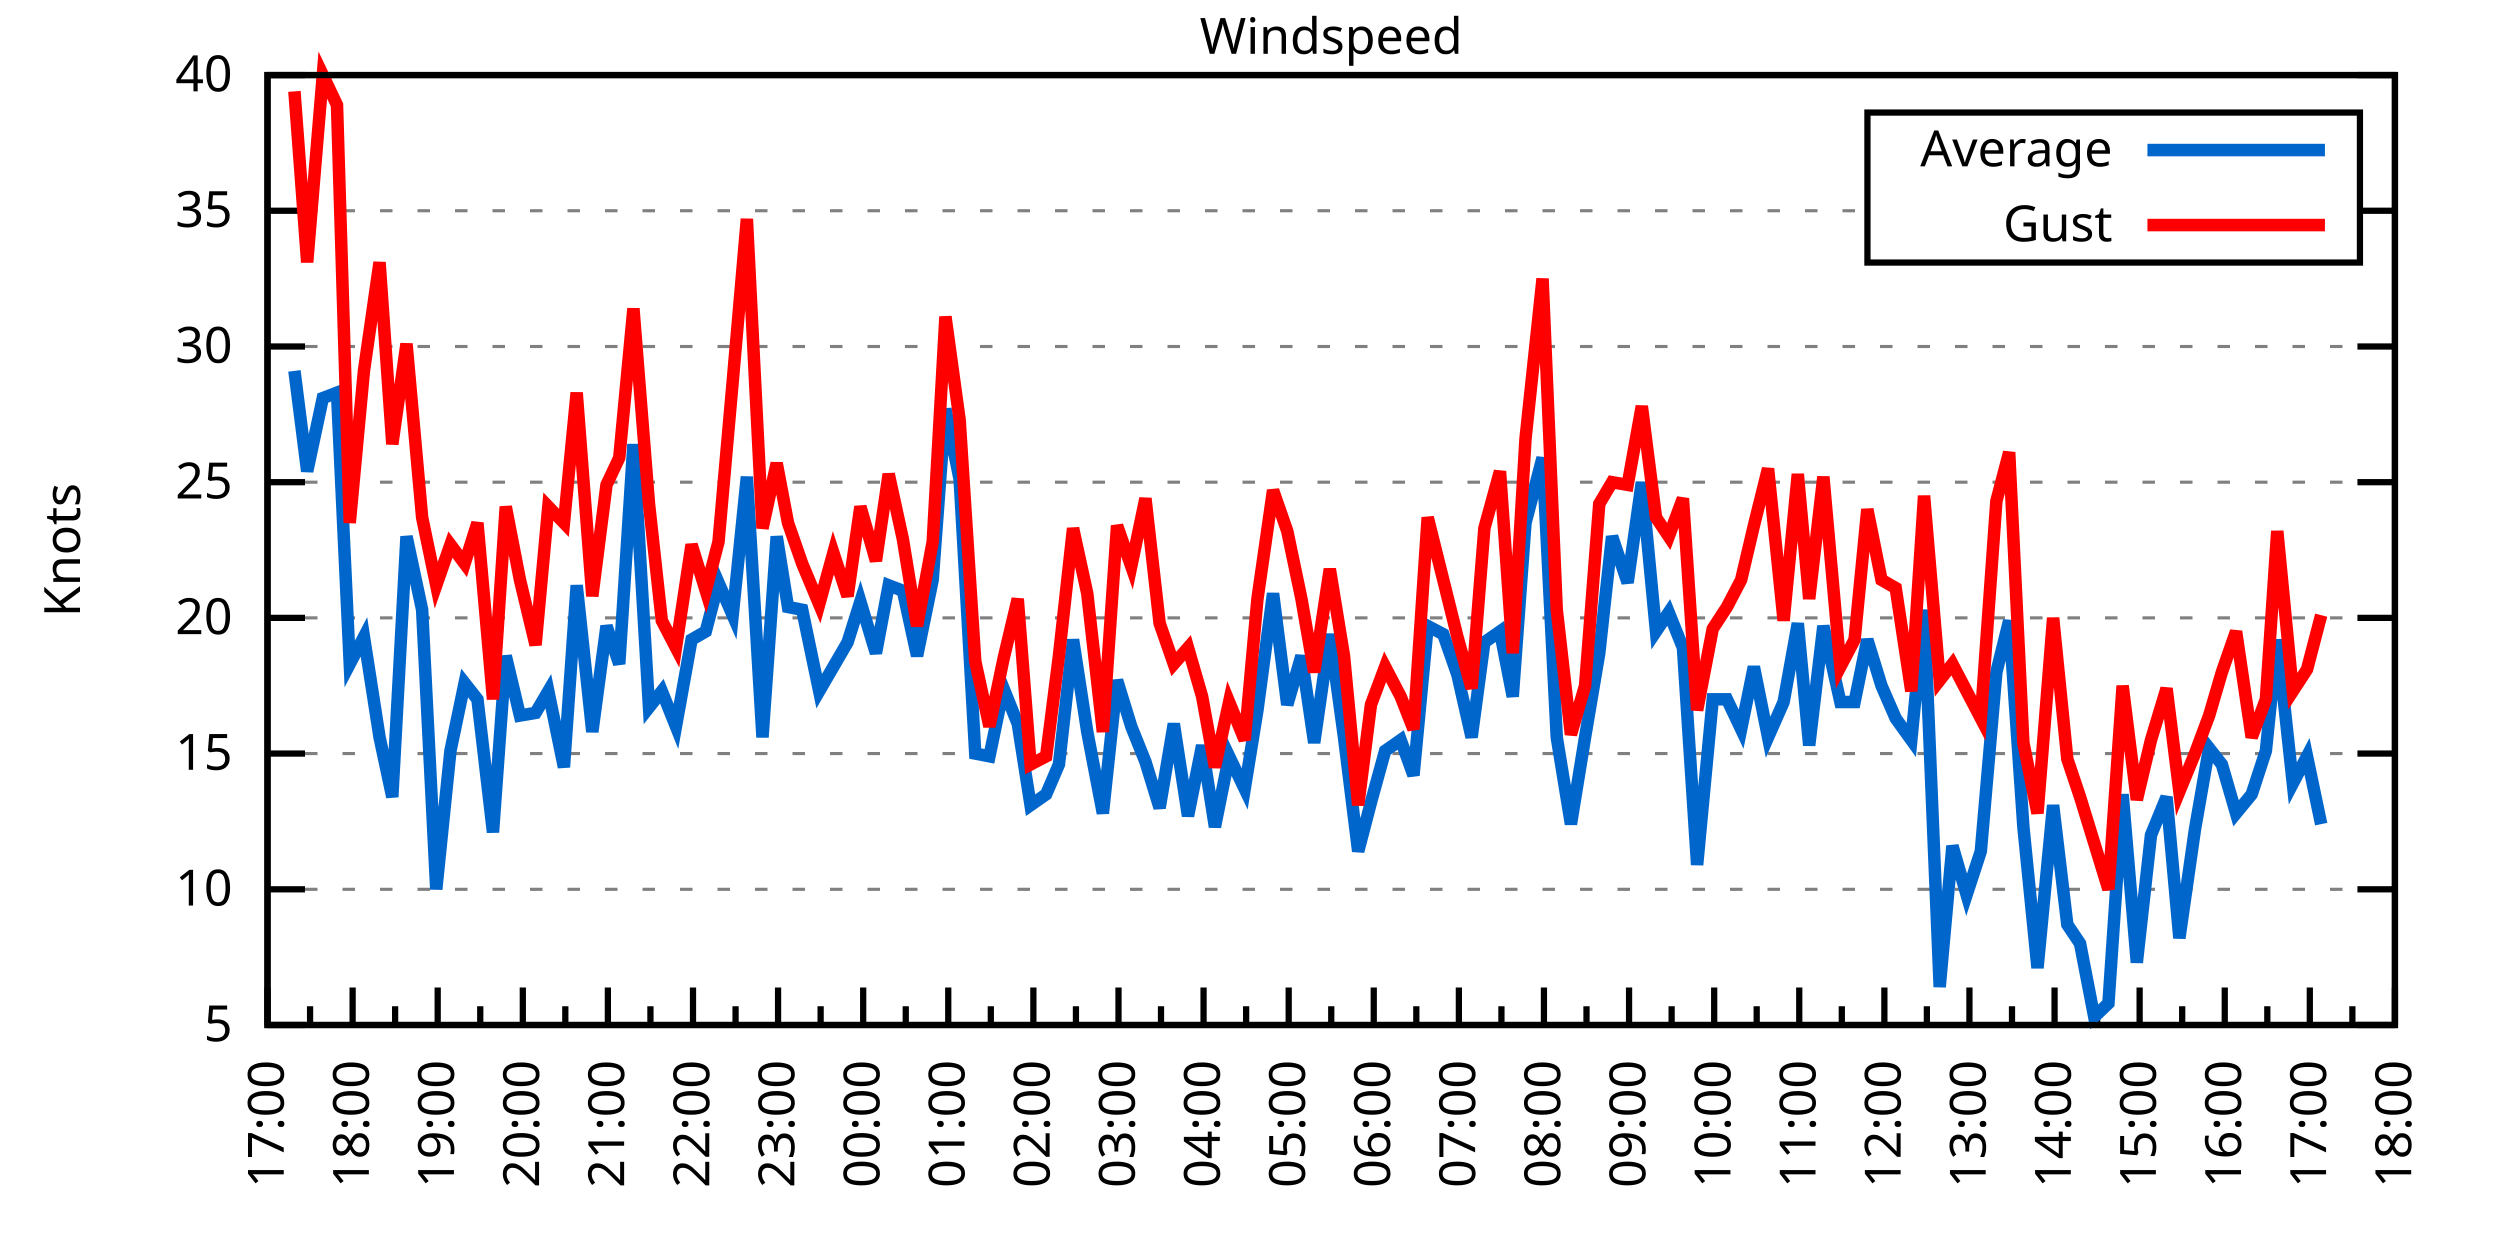
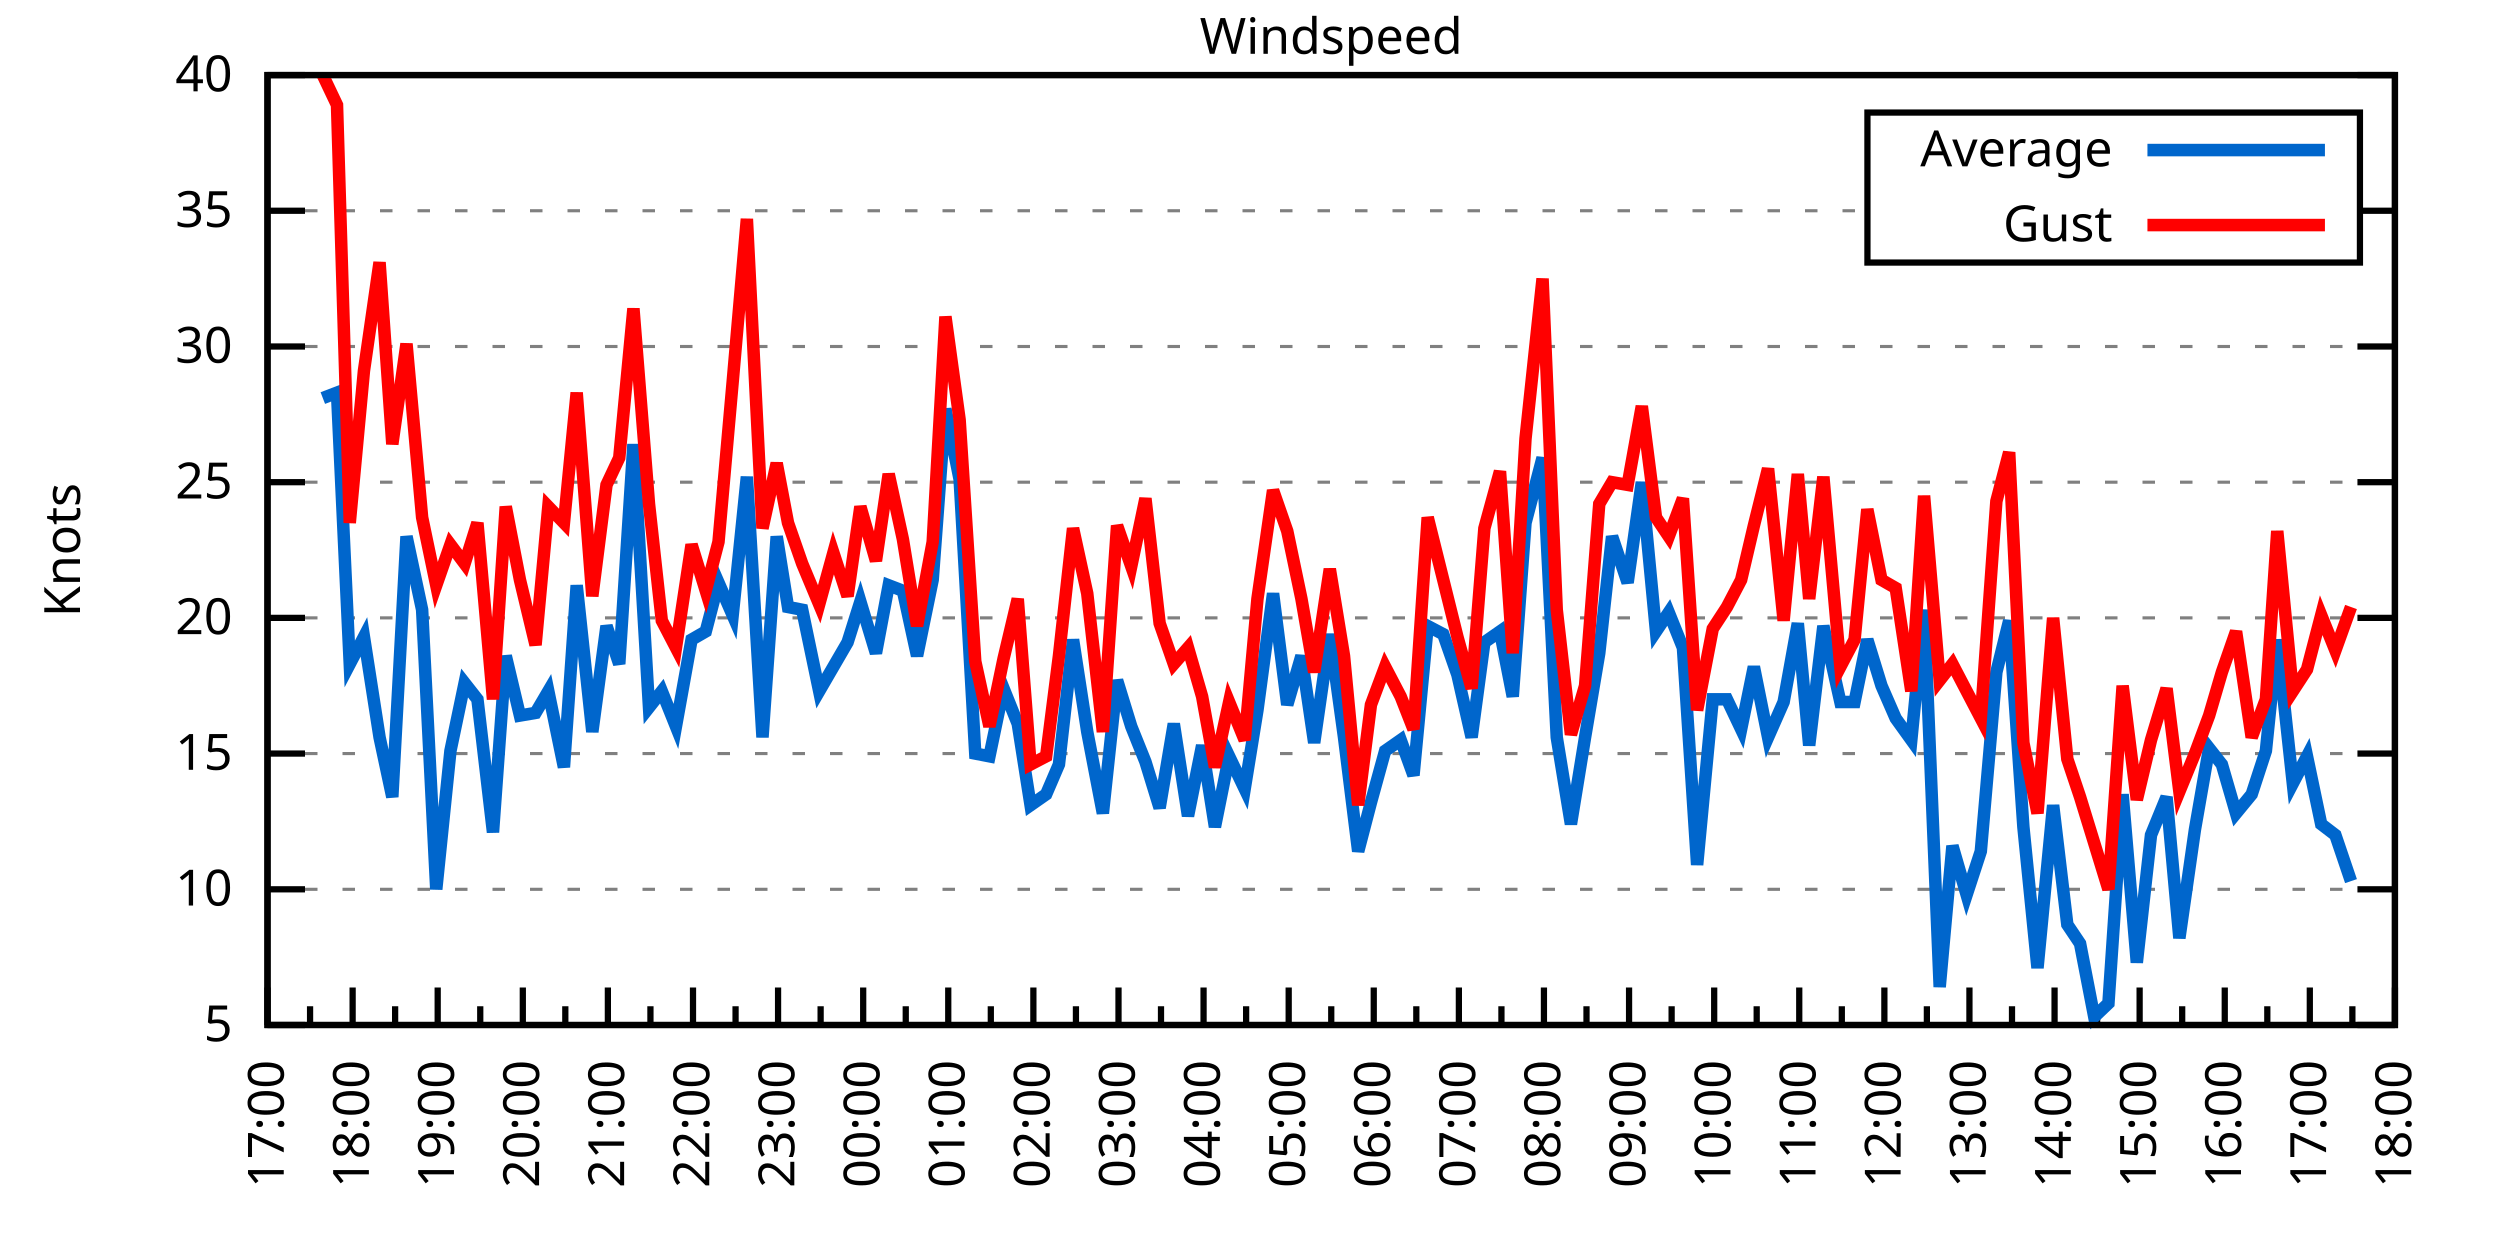
<svg xmlns="http://www.w3.org/2000/svg" xmlns:xlink="http://www.w3.org/1999/xlink" width="400" height="200" viewBox="0 0 400 200">
  <g id="gnuplot_canvas">
    <rect x="0" y="0" width="400" height="200" fill="none" />
    <defs>
      <circle id="gpDot" r="0.5" stroke-width="0.5" stroke="currentColor" />
      <path id="gpPt0" stroke-width="0.333" stroke="currentColor" d="M-1,0 h2 M0,-1 v2" />
      <path id="gpPt1" stroke-width="0.333" stroke="currentColor" d="M-1,-1 L1,1 M1,-1 L-1,1" />
      <path id="gpPt2" stroke-width="0.333" stroke="currentColor" d="M-1,0 L1,0 M0,-1 L0,1 M-1,-1 L1,1 M-1,1 L1,-1" />
      <rect id="gpPt3" stroke-width="0.333" stroke="currentColor" x="-1" y="-1" width="2" height="2" />
      <rect id="gpPt4" stroke-width="0.333" stroke="currentColor" fill="currentColor" x="-1" y="-1" width="2" height="2" />
      <circle id="gpPt5" stroke-width="0.333" stroke="currentColor" cx="0" cy="0" r="1" />
      <use xlink:href="#gpPt5" id="gpPt6" fill="currentColor" stroke="none" />
      <path id="gpPt7" stroke-width="0.333" stroke="currentColor" d="M0,-1.33 L-1.33,0.67 L1.33,0.67 z" />
      <use xlink:href="#gpPt7" id="gpPt8" fill="currentColor" stroke="none" />
      <use xlink:href="#gpPt7" id="gpPt9" stroke="currentColor" transform="rotate(180)" />
      <use xlink:href="#gpPt9" id="gpPt10" fill="currentColor" stroke="none" />
      <use xlink:href="#gpPt3" id="gpPt11" stroke="currentColor" transform="rotate(45)" />
      <use xlink:href="#gpPt11" id="gpPt12" fill="currentColor" stroke="none" />
      <path id="gpPt13" stroke-width="0.333" stroke="currentColor" d="M0,1.330 L1.265,0.411 L0.782,-1.067 L-0.782,-1.076 L-1.265,0.411 z" />
      <use xlink:href="#gpPt13" id="gpPt14" fill="currentColor" stroke="none" />
      <filter id="textbox" filterUnits="objectBoundingBox" x="0" y="0" height="1" width="1">
        <feFlood flood-color="white" flood-opacity="1" result="bgnd" />
        <feComposite in="SourceGraphic" in2="bgnd" operator="atop" />
      </filter>
      <filter id="greybox" filterUnits="objectBoundingBox" x="0" y="0" height="1" width="1">
        <feFlood flood-color="lightgrey" flood-opacity="1" result="grey" />
        <feComposite in="SourceGraphic" in2="grey" operator="atop" />
      </filter>
    </defs>
    <g fill="none" color="white" stroke="currentColor" stroke-width="1.00" stroke-linecap="butt" stroke-linejoin="miter">
</g>
    <g fill="none" color="black" stroke="currentColor" stroke-width="1.00" stroke-linecap="butt" stroke-linejoin="miter">
      <g stroke="none" shape-rendering="crispEdges">
        <polygon fill="rgb(255, 255, 255)" points="42.80,164.00 383.18,164.00 383.18,12.02 42.80,12.02 " />
      </g>
    </g>
    <g fill="none" color="black" stroke="currentColor" stroke-width="1.00" stroke-linecap="butt" stroke-linejoin="miter">
</g>
    <g fill="none" color="black" stroke="black" stroke-width="0.50" stroke-linecap="butt" stroke-linejoin="miter">
</g>
    <g fill="none" color="gray" stroke="currentColor" stroke-width="0.50" stroke-linecap="butt" stroke-linejoin="miter">
      <path stroke="gray" stroke-dasharray="2,4" class="gridline" d="M42.80,164.00 L383.19,164.00  " />
    </g>
    <g fill="none" color="gray" stroke="gray" stroke-width="1.00" stroke-linecap="butt" stroke-linejoin="miter">
</g>
    <g fill="none" color="black" stroke="currentColor" stroke-width="1.00" stroke-linecap="butt" stroke-linejoin="miter">
      <path stroke="black" d="M42.80,164.00 L48.80,164.00 M383.19,164.00 L377.19,164.00  " />
      <g transform="translate(37.20,166.60)" stroke="none" fill="black" font-family="Sans" font-size="8.00" text-anchor="end">
        <text>
          <tspan font-family="Sans"> 5</tspan>
        </text>
      </g>
    </g>
    <g fill="none" color="black" stroke="currentColor" stroke-width="1.00" stroke-linecap="butt" stroke-linejoin="miter">
</g>
    <g fill="none" color="black" stroke="black" stroke-width="0.50" stroke-linecap="butt" stroke-linejoin="miter">
</g>
    <g fill="none" color="gray" stroke="currentColor" stroke-width="0.50" stroke-linecap="butt" stroke-linejoin="miter">
      <path stroke="gray" stroke-dasharray="2,4" class="gridline" d="M42.80,142.29 L383.19,142.29  " />
    </g>
    <g fill="none" color="gray" stroke="gray" stroke-width="1.00" stroke-linecap="butt" stroke-linejoin="miter">
</g>
    <g fill="none" color="black" stroke="currentColor" stroke-width="1.00" stroke-linecap="butt" stroke-linejoin="miter">
      <path stroke="black" d="M42.80,142.29 L48.80,142.29 M383.19,142.29 L377.19,142.29  " />
      <g transform="translate(37.20,144.89)" stroke="none" fill="black" font-family="Sans" font-size="8.00" text-anchor="end">
        <text>
          <tspan font-family="Sans"> 10</tspan>
        </text>
      </g>
    </g>
    <g fill="none" color="black" stroke="currentColor" stroke-width="1.00" stroke-linecap="butt" stroke-linejoin="miter">
</g>
    <g fill="none" color="black" stroke="black" stroke-width="0.50" stroke-linecap="butt" stroke-linejoin="miter">
</g>
    <g fill="none" color="gray" stroke="currentColor" stroke-width="0.50" stroke-linecap="butt" stroke-linejoin="miter">
      <path stroke="gray" stroke-dasharray="2,4" class="gridline" d="M42.80,120.57 L383.19,120.57  " />
    </g>
    <g fill="none" color="gray" stroke="gray" stroke-width="1.00" stroke-linecap="butt" stroke-linejoin="miter">
</g>
    <g fill="none" color="black" stroke="currentColor" stroke-width="1.00" stroke-linecap="butt" stroke-linejoin="miter">
      <path stroke="black" d="M42.80,120.57 L48.80,120.57 M383.19,120.57 L377.19,120.57  " />
      <g transform="translate(37.20,123.17)" stroke="none" fill="black" font-family="Sans" font-size="8.00" text-anchor="end">
        <text>
          <tspan font-family="Sans"> 15</tspan>
        </text>
      </g>
    </g>
    <g fill="none" color="black" stroke="currentColor" stroke-width="1.00" stroke-linecap="butt" stroke-linejoin="miter">
</g>
    <g fill="none" color="black" stroke="black" stroke-width="0.50" stroke-linecap="butt" stroke-linejoin="miter">
</g>
    <g fill="none" color="gray" stroke="currentColor" stroke-width="0.50" stroke-linecap="butt" stroke-linejoin="miter">
      <path stroke="gray" stroke-dasharray="2,4" class="gridline" d="M42.80,98.86 L383.19,98.86  " />
    </g>
    <g fill="none" color="gray" stroke="gray" stroke-width="1.00" stroke-linecap="butt" stroke-linejoin="miter">
</g>
    <g fill="none" color="black" stroke="currentColor" stroke-width="1.00" stroke-linecap="butt" stroke-linejoin="miter">
      <path stroke="black" d="M42.80,98.86 L48.80,98.86 M383.19,98.86 L377.19,98.86  " />
      <g transform="translate(37.20,101.46)" stroke="none" fill="black" font-family="Sans" font-size="8.00" text-anchor="end">
        <text>
          <tspan font-family="Sans"> 20</tspan>
        </text>
      </g>
    </g>
    <g fill="none" color="black" stroke="currentColor" stroke-width="1.00" stroke-linecap="butt" stroke-linejoin="miter">
</g>
    <g fill="none" color="black" stroke="black" stroke-width="0.50" stroke-linecap="butt" stroke-linejoin="miter">
</g>
    <g fill="none" color="gray" stroke="currentColor" stroke-width="0.50" stroke-linecap="butt" stroke-linejoin="miter">
      <path stroke="gray" stroke-dasharray="2,4" class="gridline" d="M42.80,77.15 L383.19,77.15  " />
    </g>
    <g fill="none" color="gray" stroke="gray" stroke-width="1.00" stroke-linecap="butt" stroke-linejoin="miter">
</g>
    <g fill="none" color="black" stroke="currentColor" stroke-width="1.00" stroke-linecap="butt" stroke-linejoin="miter">
      <path stroke="black" d="M42.80,77.15 L48.80,77.15 M383.19,77.15 L377.19,77.15  " />
      <g transform="translate(37.20,79.75)" stroke="none" fill="black" font-family="Sans" font-size="8.00" text-anchor="end">
        <text>
          <tspan font-family="Sans"> 25</tspan>
        </text>
      </g>
    </g>
    <g fill="none" color="black" stroke="currentColor" stroke-width="1.00" stroke-linecap="butt" stroke-linejoin="miter">
</g>
    <g fill="none" color="black" stroke="black" stroke-width="0.50" stroke-linecap="butt" stroke-linejoin="miter">
</g>
    <g fill="none" color="gray" stroke="currentColor" stroke-width="0.50" stroke-linecap="butt" stroke-linejoin="miter">
      <path stroke="gray" stroke-dasharray="2,4" class="gridline" d="M42.80,55.44 L383.19,55.44  " />
    </g>
    <g fill="none" color="gray" stroke="gray" stroke-width="1.00" stroke-linecap="butt" stroke-linejoin="miter">
</g>
    <g fill="none" color="black" stroke="currentColor" stroke-width="1.00" stroke-linecap="butt" stroke-linejoin="miter">
      <path stroke="black" d="M42.80,55.44 L48.80,55.44 M383.19,55.44 L377.19,55.44  " />
      <g transform="translate(37.20,58.04)" stroke="none" fill="black" font-family="Sans" font-size="8.00" text-anchor="end">
        <text>
          <tspan font-family="Sans"> 30</tspan>
        </text>
      </g>
    </g>
    <g fill="none" color="black" stroke="currentColor" stroke-width="1.00" stroke-linecap="butt" stroke-linejoin="miter">
</g>
    <g fill="none" color="black" stroke="black" stroke-width="0.50" stroke-linecap="butt" stroke-linejoin="miter">
</g>
    <g fill="none" color="gray" stroke="currentColor" stroke-width="0.50" stroke-linecap="butt" stroke-linejoin="miter">
      <path stroke="gray" stroke-dasharray="2,4" class="gridline" d="M42.80,33.72 L298.79,33.72 M377.59,33.72 L383.19,33.72  " />
    </g>
    <g fill="none" color="gray" stroke="gray" stroke-width="1.00" stroke-linecap="butt" stroke-linejoin="miter">
</g>
    <g fill="none" color="black" stroke="currentColor" stroke-width="1.00" stroke-linecap="butt" stroke-linejoin="miter">
      <path stroke="black" d="M42.80,33.72 L48.80,33.72 M383.19,33.72 L377.19,33.72  " />
      <g transform="translate(37.20,36.32)" stroke="none" fill="black" font-family="Sans" font-size="8.00" text-anchor="end">
        <text>
          <tspan font-family="Sans"> 35</tspan>
        </text>
      </g>
    </g>
    <g fill="none" color="black" stroke="currentColor" stroke-width="1.00" stroke-linecap="butt" stroke-linejoin="miter">
</g>
    <g fill="none" color="black" stroke="black" stroke-width="0.50" stroke-linecap="butt" stroke-linejoin="miter">
</g>
    <g fill="none" color="gray" stroke="currentColor" stroke-width="0.50" stroke-linecap="butt" stroke-linejoin="miter">
      <path stroke="gray" stroke-dasharray="2,4" class="gridline" d="M42.80,12.01 L383.19,12.01  " />
    </g>
    <g fill="none" color="gray" stroke="gray" stroke-width="1.00" stroke-linecap="butt" stroke-linejoin="miter">
</g>
    <g fill="none" color="black" stroke="currentColor" stroke-width="1.00" stroke-linecap="butt" stroke-linejoin="miter">
      <path stroke="black" d="M42.80,12.01 L48.80,12.01 M383.19,12.01 L377.19,12.01  " />
      <g transform="translate(37.20,14.61)" stroke="none" fill="black" font-family="Sans" font-size="8.00" text-anchor="end">
        <text>
          <tspan font-family="Sans"> 40</tspan>
        </text>
      </g>
    </g>
    <g fill="none" color="black" stroke="currentColor" stroke-width="1.00" stroke-linecap="butt" stroke-linejoin="miter">
      <path stroke="black" d="M42.80,164.00 L42.80,158.00  " />
      <g transform="translate(45.40,169.60) rotate(270)" stroke="none" fill="black" font-family="Sans" font-size="8.00" text-anchor="end">
        <text>
          <tspan font-family="Sans">17:00</tspan>
        </text>
      </g>
    </g>
    <g fill="none" color="black" stroke="currentColor" stroke-width="1.00" stroke-linecap="butt" stroke-linejoin="miter">
      <path stroke="black" d="M49.61,164.00 L49.61,161.00 M56.42,164.00 L56.42,158.00  " />
      <g transform="translate(59.02,169.60) rotate(270)" stroke="none" fill="black" font-family="Sans" font-size="8.00" text-anchor="end">
        <text>
          <tspan font-family="Sans">18:00</tspan>
        </text>
      </g>
    </g>
    <g fill="none" color="black" stroke="currentColor" stroke-width="1.00" stroke-linecap="butt" stroke-linejoin="miter">
      <path stroke="black" d="M63.22,164.00 L63.22,161.00 M70.03,164.00 L70.03,158.00  " />
      <g transform="translate(72.63,169.60) rotate(270)" stroke="none" fill="black" font-family="Sans" font-size="8.00" text-anchor="end">
        <text>
          <tspan font-family="Sans">19:00</tspan>
        </text>
      </g>
    </g>
    <g fill="none" color="black" stroke="currentColor" stroke-width="1.00" stroke-linecap="butt" stroke-linejoin="miter">
      <path stroke="black" d="M76.84,164.00 L76.84,161.00 M83.65,164.00 L83.65,158.00  " />
      <g transform="translate(86.25,169.60) rotate(270)" stroke="none" fill="black" font-family="Sans" font-size="8.00" text-anchor="end">
        <text>
          <tspan font-family="Sans">20:00</tspan>
        </text>
      </g>
    </g>
    <g fill="none" color="black" stroke="currentColor" stroke-width="1.00" stroke-linecap="butt" stroke-linejoin="miter">
      <path stroke="black" d="M90.45,164.00 L90.45,161.00 M97.26,164.00 L97.26,158.00  " />
      <g transform="translate(99.86,169.60) rotate(270)" stroke="none" fill="black" font-family="Sans" font-size="8.00" text-anchor="end">
        <text>
          <tspan font-family="Sans">21:00</tspan>
        </text>
      </g>
    </g>
    <g fill="none" color="black" stroke="currentColor" stroke-width="1.00" stroke-linecap="butt" stroke-linejoin="miter">
      <path stroke="black" d="M104.07,164.00 L104.07,161.00 M110.88,164.00 L110.88,158.00  " />
      <g transform="translate(113.48,169.60) rotate(270)" stroke="none" fill="black" font-family="Sans" font-size="8.00" text-anchor="end">
        <text>
          <tspan font-family="Sans">22:00</tspan>
        </text>
      </g>
    </g>
    <g fill="none" color="black" stroke="currentColor" stroke-width="1.00" stroke-linecap="butt" stroke-linejoin="miter">
      <path stroke="black" d="M117.69,164.00 L117.69,161.00 M124.49,164.00 L124.49,158.00  " />
      <g transform="translate(127.09,169.60) rotate(270)" stroke="none" fill="black" font-family="Sans" font-size="8.00" text-anchor="end">
        <text>
          <tspan font-family="Sans">23:00</tspan>
        </text>
      </g>
    </g>
    <g fill="none" color="black" stroke="currentColor" stroke-width="1.00" stroke-linecap="butt" stroke-linejoin="miter">
      <path stroke="black" d="M131.30,164.00 L131.30,161.00 M138.11,164.00 L138.11,158.00  " />
      <g transform="translate(140.71,169.60) rotate(270)" stroke="none" fill="black" font-family="Sans" font-size="8.00" text-anchor="end">
        <text>
          <tspan font-family="Sans">00:00</tspan>
        </text>
      </g>
    </g>
    <g fill="none" color="black" stroke="currentColor" stroke-width="1.00" stroke-linecap="butt" stroke-linejoin="miter">
      <path stroke="black" d="M144.92,164.00 L144.92,161.00 M151.72,164.00 L151.72,158.00  " />
      <g transform="translate(154.32,169.60) rotate(270)" stroke="none" fill="black" font-family="Sans" font-size="8.00" text-anchor="end">
        <text>
          <tspan font-family="Sans">01:00</tspan>
        </text>
      </g>
    </g>
    <g fill="none" color="black" stroke="currentColor" stroke-width="1.00" stroke-linecap="butt" stroke-linejoin="miter">
      <path stroke="black" d="M158.53,164.00 L158.53,161.00 M165.34,164.00 L165.34,158.00  " />
      <g transform="translate(167.94,169.60) rotate(270)" stroke="none" fill="black" font-family="Sans" font-size="8.00" text-anchor="end">
        <text>
          <tspan font-family="Sans">02:00</tspan>
        </text>
      </g>
    </g>
    <g fill="none" color="black" stroke="currentColor" stroke-width="1.00" stroke-linecap="butt" stroke-linejoin="miter">
      <path stroke="black" d="M172.15,164.00 L172.15,161.00 M178.96,164.00 L178.96,158.00  " />
      <g transform="translate(181.56,169.60) rotate(270)" stroke="none" fill="black" font-family="Sans" font-size="8.00" text-anchor="end">
        <text>
          <tspan font-family="Sans">03:00</tspan>
        </text>
      </g>
    </g>
    <g fill="none" color="black" stroke="currentColor" stroke-width="1.00" stroke-linecap="butt" stroke-linejoin="miter">
      <path stroke="black" d="M185.76,164.00 L185.76,161.00 M192.57,164.00 L192.57,158.00  " />
      <g transform="translate(195.17,169.60) rotate(270)" stroke="none" fill="black" font-family="Sans" font-size="8.00" text-anchor="end">
        <text>
          <tspan font-family="Sans">04:00</tspan>
        </text>
      </g>
    </g>
    <g fill="none" color="black" stroke="currentColor" stroke-width="1.00" stroke-linecap="butt" stroke-linejoin="miter">
      <path stroke="black" d="M199.38,164.00 L199.38,161.00 M206.19,164.00 L206.19,158.00  " />
      <g transform="translate(208.79,169.60) rotate(270)" stroke="none" fill="black" font-family="Sans" font-size="8.00" text-anchor="end">
        <text>
          <tspan font-family="Sans">05:00</tspan>
        </text>
      </g>
    </g>
    <g fill="none" color="black" stroke="currentColor" stroke-width="1.00" stroke-linecap="butt" stroke-linejoin="miter">
      <path stroke="black" d="M213.00,164.00 L213.00,161.00 M219.80,164.00 L219.80,158.00  " />
      <g transform="translate(222.40,169.60) rotate(270)" stroke="none" fill="black" font-family="Sans" font-size="8.00" text-anchor="end">
        <text>
          <tspan font-family="Sans">06:00</tspan>
        </text>
      </g>
    </g>
    <g fill="none" color="black" stroke="currentColor" stroke-width="1.00" stroke-linecap="butt" stroke-linejoin="miter">
      <path stroke="black" d="M226.61,164.00 L226.61,161.00 M233.42,164.00 L233.42,158.00  " />
      <g transform="translate(236.02,169.60) rotate(270)" stroke="none" fill="black" font-family="Sans" font-size="8.00" text-anchor="end">
        <text>
          <tspan font-family="Sans">07:00</tspan>
        </text>
      </g>
    </g>
    <g fill="none" color="black" stroke="currentColor" stroke-width="1.00" stroke-linecap="butt" stroke-linejoin="miter">
      <path stroke="black" d="M240.23,164.00 L240.23,161.00 M247.03,164.00 L247.03,158.00  " />
      <g transform="translate(249.63,169.60) rotate(270)" stroke="none" fill="black" font-family="Sans" font-size="8.00" text-anchor="end">
        <text>
          <tspan font-family="Sans">08:00</tspan>
        </text>
      </g>
    </g>
    <g fill="none" color="black" stroke="currentColor" stroke-width="1.00" stroke-linecap="butt" stroke-linejoin="miter">
      <path stroke="black" d="M253.84,164.00 L253.84,161.00 M260.65,164.00 L260.65,158.00  " />
      <g transform="translate(263.25,169.60) rotate(270)" stroke="none" fill="black" font-family="Sans" font-size="8.00" text-anchor="end">
        <text>
          <tspan font-family="Sans">09:00</tspan>
        </text>
      </g>
    </g>
    <g fill="none" color="black" stroke="currentColor" stroke-width="1.00" stroke-linecap="butt" stroke-linejoin="miter">
      <path stroke="black" d="M267.46,164.00 L267.46,161.00 M274.27,164.00 L274.27,158.00  " />
      <g transform="translate(276.87,169.60) rotate(270)" stroke="none" fill="black" font-family="Sans" font-size="8.00" text-anchor="end">
        <text>
          <tspan font-family="Sans">10:00</tspan>
        </text>
      </g>
    </g>
    <g fill="none" color="black" stroke="currentColor" stroke-width="1.00" stroke-linecap="butt" stroke-linejoin="miter">
      <path stroke="black" d="M281.07,164.00 L281.07,161.00 M287.88,164.00 L287.88,158.00  " />
      <g transform="translate(290.48,169.60) rotate(270)" stroke="none" fill="black" font-family="Sans" font-size="8.00" text-anchor="end">
        <text>
          <tspan font-family="Sans">11:00</tspan>
        </text>
      </g>
    </g>
    <g fill="none" color="black" stroke="currentColor" stroke-width="1.00" stroke-linecap="butt" stroke-linejoin="miter">
      <path stroke="black" d="M294.69,164.00 L294.69,161.00 M301.50,164.00 L301.50,158.00  " />
      <g transform="translate(304.10,169.60) rotate(270)" stroke="none" fill="black" font-family="Sans" font-size="8.00" text-anchor="end">
        <text>
          <tspan font-family="Sans">12:00</tspan>
        </text>
      </g>
    </g>
    <g fill="none" color="black" stroke="currentColor" stroke-width="1.00" stroke-linecap="butt" stroke-linejoin="miter">
      <path stroke="black" d="M308.30,164.00 L308.30,161.00 M315.11,164.00 L315.11,158.00  " />
      <g transform="translate(317.71,169.60) rotate(270)" stroke="none" fill="black" font-family="Sans" font-size="8.00" text-anchor="end">
        <text>
          <tspan font-family="Sans">13:00</tspan>
        </text>
      </g>
    </g>
    <g fill="none" color="black" stroke="currentColor" stroke-width="1.00" stroke-linecap="butt" stroke-linejoin="miter">
      <path stroke="black" d="M321.92,164.00 L321.92,161.00 M328.73,164.00 L328.73,158.00  " />
      <g transform="translate(331.33,169.60) rotate(270)" stroke="none" fill="black" font-family="Sans" font-size="8.00" text-anchor="end">
        <text>
          <tspan font-family="Sans">14:00</tspan>
        </text>
      </g>
    </g>
    <g fill="none" color="black" stroke="currentColor" stroke-width="1.00" stroke-linecap="butt" stroke-linejoin="miter">
      <path stroke="black" d="M335.54,164.00 L335.54,161.00 M342.34,164.00 L342.34,158.00  " />
      <g transform="translate(344.94,169.60) rotate(270)" stroke="none" fill="black" font-family="Sans" font-size="8.00" text-anchor="end">
        <text>
          <tspan font-family="Sans">15:00</tspan>
        </text>
      </g>
    </g>
    <g fill="none" color="black" stroke="currentColor" stroke-width="1.00" stroke-linecap="butt" stroke-linejoin="miter">
      <path stroke="black" d="M349.15,164.00 L349.15,161.00 M355.96,164.00 L355.96,158.00  " />
      <g transform="translate(358.56,169.60) rotate(270)" stroke="none" fill="black" font-family="Sans" font-size="8.00" text-anchor="end">
        <text>
          <tspan font-family="Sans">16:00</tspan>
        </text>
      </g>
    </g>
    <g fill="none" color="black" stroke="currentColor" stroke-width="1.00" stroke-linecap="butt" stroke-linejoin="miter">
      <path stroke="black" d="M362.77,164.00 L362.77,161.00 M369.57,164.00 L369.57,158.00  " />
      <g transform="translate(372.17,169.60) rotate(270)" stroke="none" fill="black" font-family="Sans" font-size="8.00" text-anchor="end">
        <text>
          <tspan font-family="Sans">17:00</tspan>
        </text>
      </g>
    </g>
    <g fill="none" color="black" stroke="currentColor" stroke-width="1.00" stroke-linecap="butt" stroke-linejoin="miter">
      <path stroke="black" d="M376.38,164.00 L376.38,161.00 M383.19,164.00 L383.19,158.00  " />
      <g transform="translate(385.79,169.60) rotate(270)" stroke="none" fill="black" font-family="Sans" font-size="8.00" text-anchor="end">
        <text>
          <tspan font-family="Sans">18:00</tspan>
        </text>
      </g>
    </g>
    <g fill="none" color="black" stroke="currentColor" stroke-width="1.00" stroke-linecap="butt" stroke-linejoin="miter">
</g>
    <g fill="none" color="black" stroke="currentColor" stroke-width="1.00" stroke-linecap="butt" stroke-linejoin="miter">
      <path stroke="black" d="M42.80,12.01 L42.80,164.00 L383.19,164.00 L383.19,12.01 L42.80,12.01 Z  " />
    </g>
    <g fill="none" color="black" stroke="currentColor" stroke-width="1.00" stroke-linecap="butt" stroke-linejoin="miter">
      <g transform="translate(12.80,88.01) rotate(270)" stroke="none" fill="black" font-family="Sans" font-size="8.00" text-anchor="middle">
        <text>
          <tspan font-family="Sans">Knots</tspan>
        </text>
      </g>
    </g>
    <g fill="none" color="black" stroke="currentColor" stroke-width="1.00" stroke-linecap="butt" stroke-linejoin="miter">
</g>
    <g fill="none" color="black" stroke="currentColor" stroke-width="1.00" stroke-linecap="butt" stroke-linejoin="miter">
      <path stroke="black" d="M298.79,42.01 L298.79,18.01 L377.59,18.01 L377.59,42.01 L298.79,42.01 Z  " />
    </g>
    <g id="Windspeed_plot_1">
      <g fill="none" color="white" stroke="black" stroke-width="2.00" stroke-linecap="butt" stroke-linejoin="miter">
</g>
      <g fill="none" color="black" stroke="currentColor" stroke-width="2.00" stroke-linecap="butt" stroke-linejoin="miter">
        <g transform="translate(337.99,26.61)" stroke="none" fill="black" font-family="Sans" font-size="8.00" text-anchor="end">
          <text>
            <tspan font-family="Sans">Average</tspan>
          </text>
        </g>
      </g>
      <g fill="none" color="black" stroke="currentColor" stroke-width="2.00" stroke-linecap="butt" stroke-linejoin="miter">
-         <path stroke="rgb(  0, 102, 204)" d="M343.59,24.01 L371.99,24.01 M47.11,59.34 L49.15,75.41 L51.65,63.69 L53.92,62.82 L55.96,106.24 L58.23,101.90   L60.73,117.97 L62.77,127.52 L65.04,85.83 L67.54,97.56 L69.80,142.29 L72.07,120.14 L74.34,109.28 L76.39,111.89   L78.88,133.17 L80.92,104.94 L83.19,114.49 L85.69,114.06 L87.73,110.59 L90.23,122.75 L92.27,93.65 L94.77,117.10   L97.04,100.16 L99.08,106.24 L101.35,71.07 L103.84,113.19 L105.89,110.59 L108.15,116.23 L110.65,102.34 L112.92,101.03   L114.96,93.22 L117.23,98.43 L119.50,76.28 L122.00,117.97 L124.27,85.83 L126.08,97.12 L128.35,97.56 L131.07,110.59   L133.34,106.68 L135.61,102.77 L137.66,96.26 L140.15,104.51 L142.19,93.65 L144.46,94.52 L146.73,104.94 L149.23,92.78   L151.27,65.42 L153.54,76.71 L156.04,120.57 L158.31,121.01 L160.57,110.15 L162.84,115.80 L164.89,128.83 L167.38,127.09   L169.43,122.31 L171.69,102.34 L173.96,117.10 L176.46,130.13 L178.73,108.85 L181.00,116.23 L183.27,121.88 L185.54,129.26   L187.81,115.80 L190.08,130.56 L192.34,119.27 L194.39,132.30 L196.66,121.01 L199.15,126.22 L201.19,113.63 L203.69,94.95   L205.96,112.76 L208.23,104.94 L210.27,118.84 L212.77,101.47 L215.04,117.97 L217.31,136.21 L219.35,128.39 L221.62,120.14   L224.11,118.40 L226.16,124.05 L228.43,100.16 L230.92,101.47 L233.19,107.98 L235.46,117.97 L237.50,102.77 L240.00,101.03   L242.04,111.45 L244.08,83.66 L246.81,73.24 L249.08,117.97 L251.35,131.86 L253.61,117.97 L255.88,104.51 L257.93,85.83   L260.42,93.22 L262.69,77.15 L264.96,101.03 L267.00,97.99 L269.27,103.64 L271.54,138.38 L274.04,111.89 L276.31,111.89   L278.58,116.67 L280.62,106.68 L282.89,117.97 L285.38,112.32 L287.65,99.73 L289.47,119.27 L291.74,100.16 L294.46,112.32   L296.73,112.32 L298.77,102.34 L301.04,109.72 L303.31,114.93 L305.81,118.40 L307.85,97.56 L310.35,157.92 L312.39,135.34   L314.66,143.16 L316.93,136.21 L319.42,107.55 L321.47,99.30 L323.74,132.30 L326.00,154.88 L328.50,128.83 L330.77,147.93   L332.81,150.97 L335.08,162.70 L337.35,160.53 L339.62,127.09 L341.89,154.01 L344.16,133.60 L346.65,127.52 L348.70,150.10   L351.19,132.73 L353.46,119.71 L355.50,122.31 L357.77,130.13 L360.27,127.09 L362.54,120.14 L364.36,102.34 L366.85,125.35   L369.12,121.01 L371.39,131.86  " />
+         <path stroke="rgb(  0, 102, 204)" d="M343.59,24.01 L371.99,24.01 M51.65,63.69 L53.92,62.82 L55.96,106.24 L58.23,101.90 L60.73,117.97 L62.77,127.52   L65.04,85.83 L67.54,97.56 L69.80,142.29 L72.07,120.14 L74.34,109.28 L76.39,111.89 L78.88,133.17 L80.92,104.94   L83.19,114.49 L85.69,114.06 L87.73,110.59 L90.23,122.75 L92.27,93.65 L94.77,117.10 L97.04,100.16 L99.08,106.24   L101.35,71.07 L103.84,113.19 L105.89,110.59 L108.15,116.23 L110.65,102.34 L112.92,101.03 L114.96,93.22 L117.23,98.43   L119.50,76.28 L122.00,117.97 L124.27,85.83 L126.08,97.12 L128.35,97.56 L131.07,110.59 L133.34,106.68 L135.61,102.77   L137.66,96.26 L140.15,104.51 L142.19,93.65 L144.46,94.52 L146.73,104.94 L149.23,92.78 L151.27,65.42 L153.54,76.71   L156.04,120.57 L158.31,121.01 L160.57,110.15 L162.84,115.80 L164.89,128.83 L167.38,127.09 L169.43,122.31 L171.69,102.34   L173.96,117.10 L176.46,130.13 L178.73,108.85 L181.00,116.23 L183.27,121.88 L185.54,129.26 L187.81,115.80 L190.08,130.56   L192.34,119.27 L194.39,132.30 L196.66,121.01 L199.15,126.22 L201.19,113.63 L203.69,94.95 L205.96,112.76 L208.23,104.94   L210.27,118.84 L212.77,101.47 L215.04,117.97 L217.31,136.21 L219.35,128.39 L221.62,120.14 L224.11,118.40 L226.16,124.05   L228.43,100.16 L230.92,101.47 L233.19,107.98 L235.46,117.97 L237.50,102.77 L240.00,101.03 L242.04,111.45 L244.08,83.66   L246.81,73.24 L249.08,117.97 L251.35,131.86 L253.61,117.97 L255.88,104.51 L257.93,85.83 L260.42,93.22 L262.69,77.15   L264.96,101.03 L267.00,97.99 L269.27,103.64 L271.54,138.38 L274.04,111.89 L276.31,111.89 L278.58,116.67 L280.62,106.68   L282.89,117.97 L285.38,112.32 L287.65,99.73 L289.47,119.27 L291.74,100.16 L294.46,112.32 L296.73,112.32 L298.77,102.34   L301.04,109.72 L303.31,114.93 L305.81,118.40 L307.85,97.56 L310.35,157.92 L312.39,135.34 L314.66,143.16 L316.93,136.21   L319.42,107.55 L321.47,99.30 L323.74,132.30 L326.00,154.88 L328.50,128.83 L330.77,147.93 L332.81,150.97 L335.08,162.70   L337.35,160.53 L339.62,127.09 L341.89,154.01 L344.16,133.60 L346.65,127.52 L348.70,150.10 L351.19,132.73 L353.46,119.71   L355.50,122.31 L357.77,130.13 L360.27,127.09 L362.54,120.14 L364.36,102.34 L366.85,125.35 L369.12,121.01 L371.39,131.86   L373.66,133.60 L376.16,140.98  " />
      </g>
    </g>
    <g id="Windspeed_plot_2">
      <g fill="none" color="black" stroke="currentColor" stroke-width="2.00" stroke-linecap="butt" stroke-linejoin="miter">
        <g transform="translate(337.99,38.61)" stroke="none" fill="black" font-family="Sans" font-size="8.00" text-anchor="end">
          <text>
            <tspan font-family="Sans">Gust</tspan>
          </text>
        </g>
      </g>
      <g fill="none" color="black" stroke="currentColor" stroke-width="2.00" stroke-linecap="butt" stroke-linejoin="miter">
-         <path stroke="rgb(255,   0,   0)" d="M343.59,36.01 L371.99,36.01 M47.11,14.62 L49.15,41.97 L51.65,12.01 L53.92,16.79 L55.96,83.66 L58.23,59.34   L60.73,41.97 L62.77,71.07 L65.04,55.00 L67.54,82.79 L69.80,93.65 L72.07,87.14 L74.34,90.18 L76.39,83.66   L78.88,111.89 L80.92,81.06 L83.19,92.78 L85.69,103.20 L87.73,81.06 L90.23,83.66 L92.27,62.82 L94.77,95.39   L97.04,77.58 L99.08,73.24 L101.35,49.36 L103.84,80.62 L105.89,99.30 L108.15,103.64 L110.65,87.14 L112.92,94.52   L114.96,86.70 L117.23,61.08 L119.50,35.03 L122.00,84.53 L124.27,74.11 L126.08,83.66 L128.35,90.18 L131.07,96.69   L133.34,88.44 L135.61,95.39 L137.66,81.06 L140.15,89.74 L142.19,75.85 L144.46,86.27 L146.73,100.16 L149.23,86.70   L151.27,50.66 L153.54,67.16 L156.04,105.81 L158.31,116.23 L160.57,105.38 L162.84,95.82 L164.89,122.31 L167.38,121.01   L169.43,104.94 L171.69,84.53 L173.96,94.95 L176.46,117.10 L178.73,84.10 L181.00,90.61 L183.27,79.75 L185.54,99.73   L187.81,106.24 L190.08,103.64 L192.34,111.45 L194.39,122.75 L196.66,112.32 L199.15,118.40 L201.19,95.82 L203.69,78.45   L205.96,84.97 L208.23,95.82 L210.27,107.55 L212.77,91.04 L215.04,104.94 L217.31,128.83 L219.35,112.76 L221.62,106.68   L224.11,111.45 L226.16,116.67 L228.43,82.79 L230.92,92.78 L233.19,101.90 L235.46,110.15 L237.50,84.53 L240.00,75.41   L242.04,104.51 L244.08,70.20 L246.81,44.58 L249.08,97.56 L251.35,117.53 L253.61,109.72 L255.88,80.62 L257.93,77.15   L260.42,77.58 L262.69,64.99 L264.96,82.79 L267.00,85.83 L269.27,79.75 L271.54,113.63 L274.04,100.60 L276.31,97.12   L278.58,92.78 L280.62,84.10 L282.89,74.98 L285.38,99.30 L287.65,75.85 L289.47,95.82 L291.74,76.28 L294.46,106.68   L296.73,102.34 L298.77,81.49 L301.04,92.78 L303.31,94.08 L305.81,110.59 L307.85,79.32 L310.35,108.85 L312.39,106.24   L314.66,110.59 L316.93,114.93 L319.42,80.19 L321.47,72.37 L323.74,118.84 L326.00,130.13 L328.50,98.86 L330.77,121.44   L332.81,127.52 L335.08,134.90 L337.35,142.29 L339.62,109.72 L341.89,127.96 L344.16,118.40 L346.65,110.15 L348.70,126.65   L351.19,120.57 L353.46,114.49 L355.50,107.55 L357.77,101.03 L360.27,117.97 L362.54,111.89 L364.36,84.97 L366.85,110.59   L369.12,107.11 L371.39,98.43  " />
+         <path stroke="rgb(255,   0,   0)" d="M343.59,36.01 L371.99,36.01 M51.65,12.01 L53.92,16.79 L55.96,83.66 L58.23,59.34 L60.73,41.97 L62.77,71.07   L65.04,55.00 L67.54,82.79 L69.80,93.65 L72.07,87.14 L74.34,90.18 L76.39,83.66 L78.88,111.89 L80.92,81.06   L83.19,92.78 L85.69,103.20 L87.73,81.06 L90.23,83.66 L92.27,62.82 L94.77,95.39 L97.04,77.58 L99.08,73.24   L101.35,49.36 L103.84,80.62 L105.89,99.30 L108.15,103.64 L110.65,87.14 L112.92,94.52 L114.96,86.70 L117.23,61.08   L119.50,35.03 L122.00,84.53 L124.27,74.11 L126.08,83.66 L128.35,90.18 L131.07,96.69 L133.34,88.44 L135.61,95.39   L137.66,81.06 L140.15,89.74 L142.19,75.85 L144.46,86.27 L146.73,100.16 L149.23,86.70 L151.27,50.66 L153.54,67.16   L156.04,105.81 L158.31,116.23 L160.57,105.38 L162.84,95.82 L164.89,122.31 L167.38,121.01 L169.43,104.94 L171.69,84.53   L173.96,94.95 L176.46,117.10 L178.73,84.10 L181.00,90.61 L183.27,79.75 L185.54,99.73 L187.81,106.24 L190.08,103.64   L192.34,111.45 L194.39,122.75 L196.66,112.32 L199.15,118.40 L201.19,95.82 L203.69,78.45 L205.96,84.97 L208.23,95.82   L210.27,107.55 L212.77,91.04 L215.04,104.94 L217.31,128.83 L219.35,112.76 L221.62,106.68 L224.11,111.45 L226.16,116.67   L228.43,82.79 L230.92,92.78 L233.19,101.90 L235.46,110.15 L237.50,84.53 L240.00,75.41 L242.04,104.51 L244.08,70.20   L246.81,44.58 L249.08,97.56 L251.35,117.53 L253.61,109.72 L255.88,80.62 L257.93,77.15 L260.42,77.58 L262.69,64.99   L264.96,82.79 L267.00,85.83 L269.27,79.75 L271.54,113.63 L274.04,100.60 L276.31,97.12 L278.58,92.78 L280.62,84.10   L282.89,74.98 L285.38,99.30 L287.65,75.85 L289.47,95.82 L291.74,76.28 L294.46,106.68 L296.73,102.34 L298.77,81.49   L301.04,92.78 L303.31,94.08 L305.81,110.59 L307.85,79.32 L310.35,108.85 L312.39,106.24 L314.66,110.59 L316.93,114.93   L319.42,80.19 L321.47,72.37 L323.74,118.84 L326.00,130.13 L328.50,98.86 L330.77,121.44 L332.81,127.52 L335.08,134.90   L337.35,142.29 L339.62,109.72 L341.89,127.96 L344.16,118.40 L346.65,110.15 L348.70,126.65 L351.19,120.57 L353.46,114.49   L355.50,107.55 L357.77,101.03 L360.27,117.97 L362.54,111.89 L364.36,84.97 L366.85,110.59 L369.12,107.11 L371.39,98.43   L373.66,104.07 L376.16,97.12  " />
      </g>
    </g>
    <g fill="none" color="black" stroke="currentColor" stroke-width="2.00" stroke-linecap="butt" stroke-linejoin="miter">
</g>
    <g fill="none" color="black" stroke="black" stroke-width="1.00" stroke-linecap="butt" stroke-linejoin="miter">
</g>
    <g fill="none" color="black" stroke="currentColor" stroke-width="1.00" stroke-linecap="butt" stroke-linejoin="miter">
      <path stroke="black" d="M42.80,12.01 L42.80,164.00 L383.19,164.00 L383.19,12.01 L42.80,12.01 Z  " />
    </g>
    <g fill="none" color="black" stroke="currentColor" stroke-width="1.00" stroke-linecap="butt" stroke-linejoin="miter">
      <g transform="translate(212.99,8.61)" stroke="none" fill="black" font-family="Sans" font-size="8.00" text-anchor="middle">
        <text>
          <tspan font-family="Sans">Windspeed</tspan>
        </text>
      </g>
    </g>
    <g fill="none" color="black" stroke="currentColor" stroke-width="1.00" stroke-linecap="butt" stroke-linejoin="miter">
</g>
  </g>
</svg>
